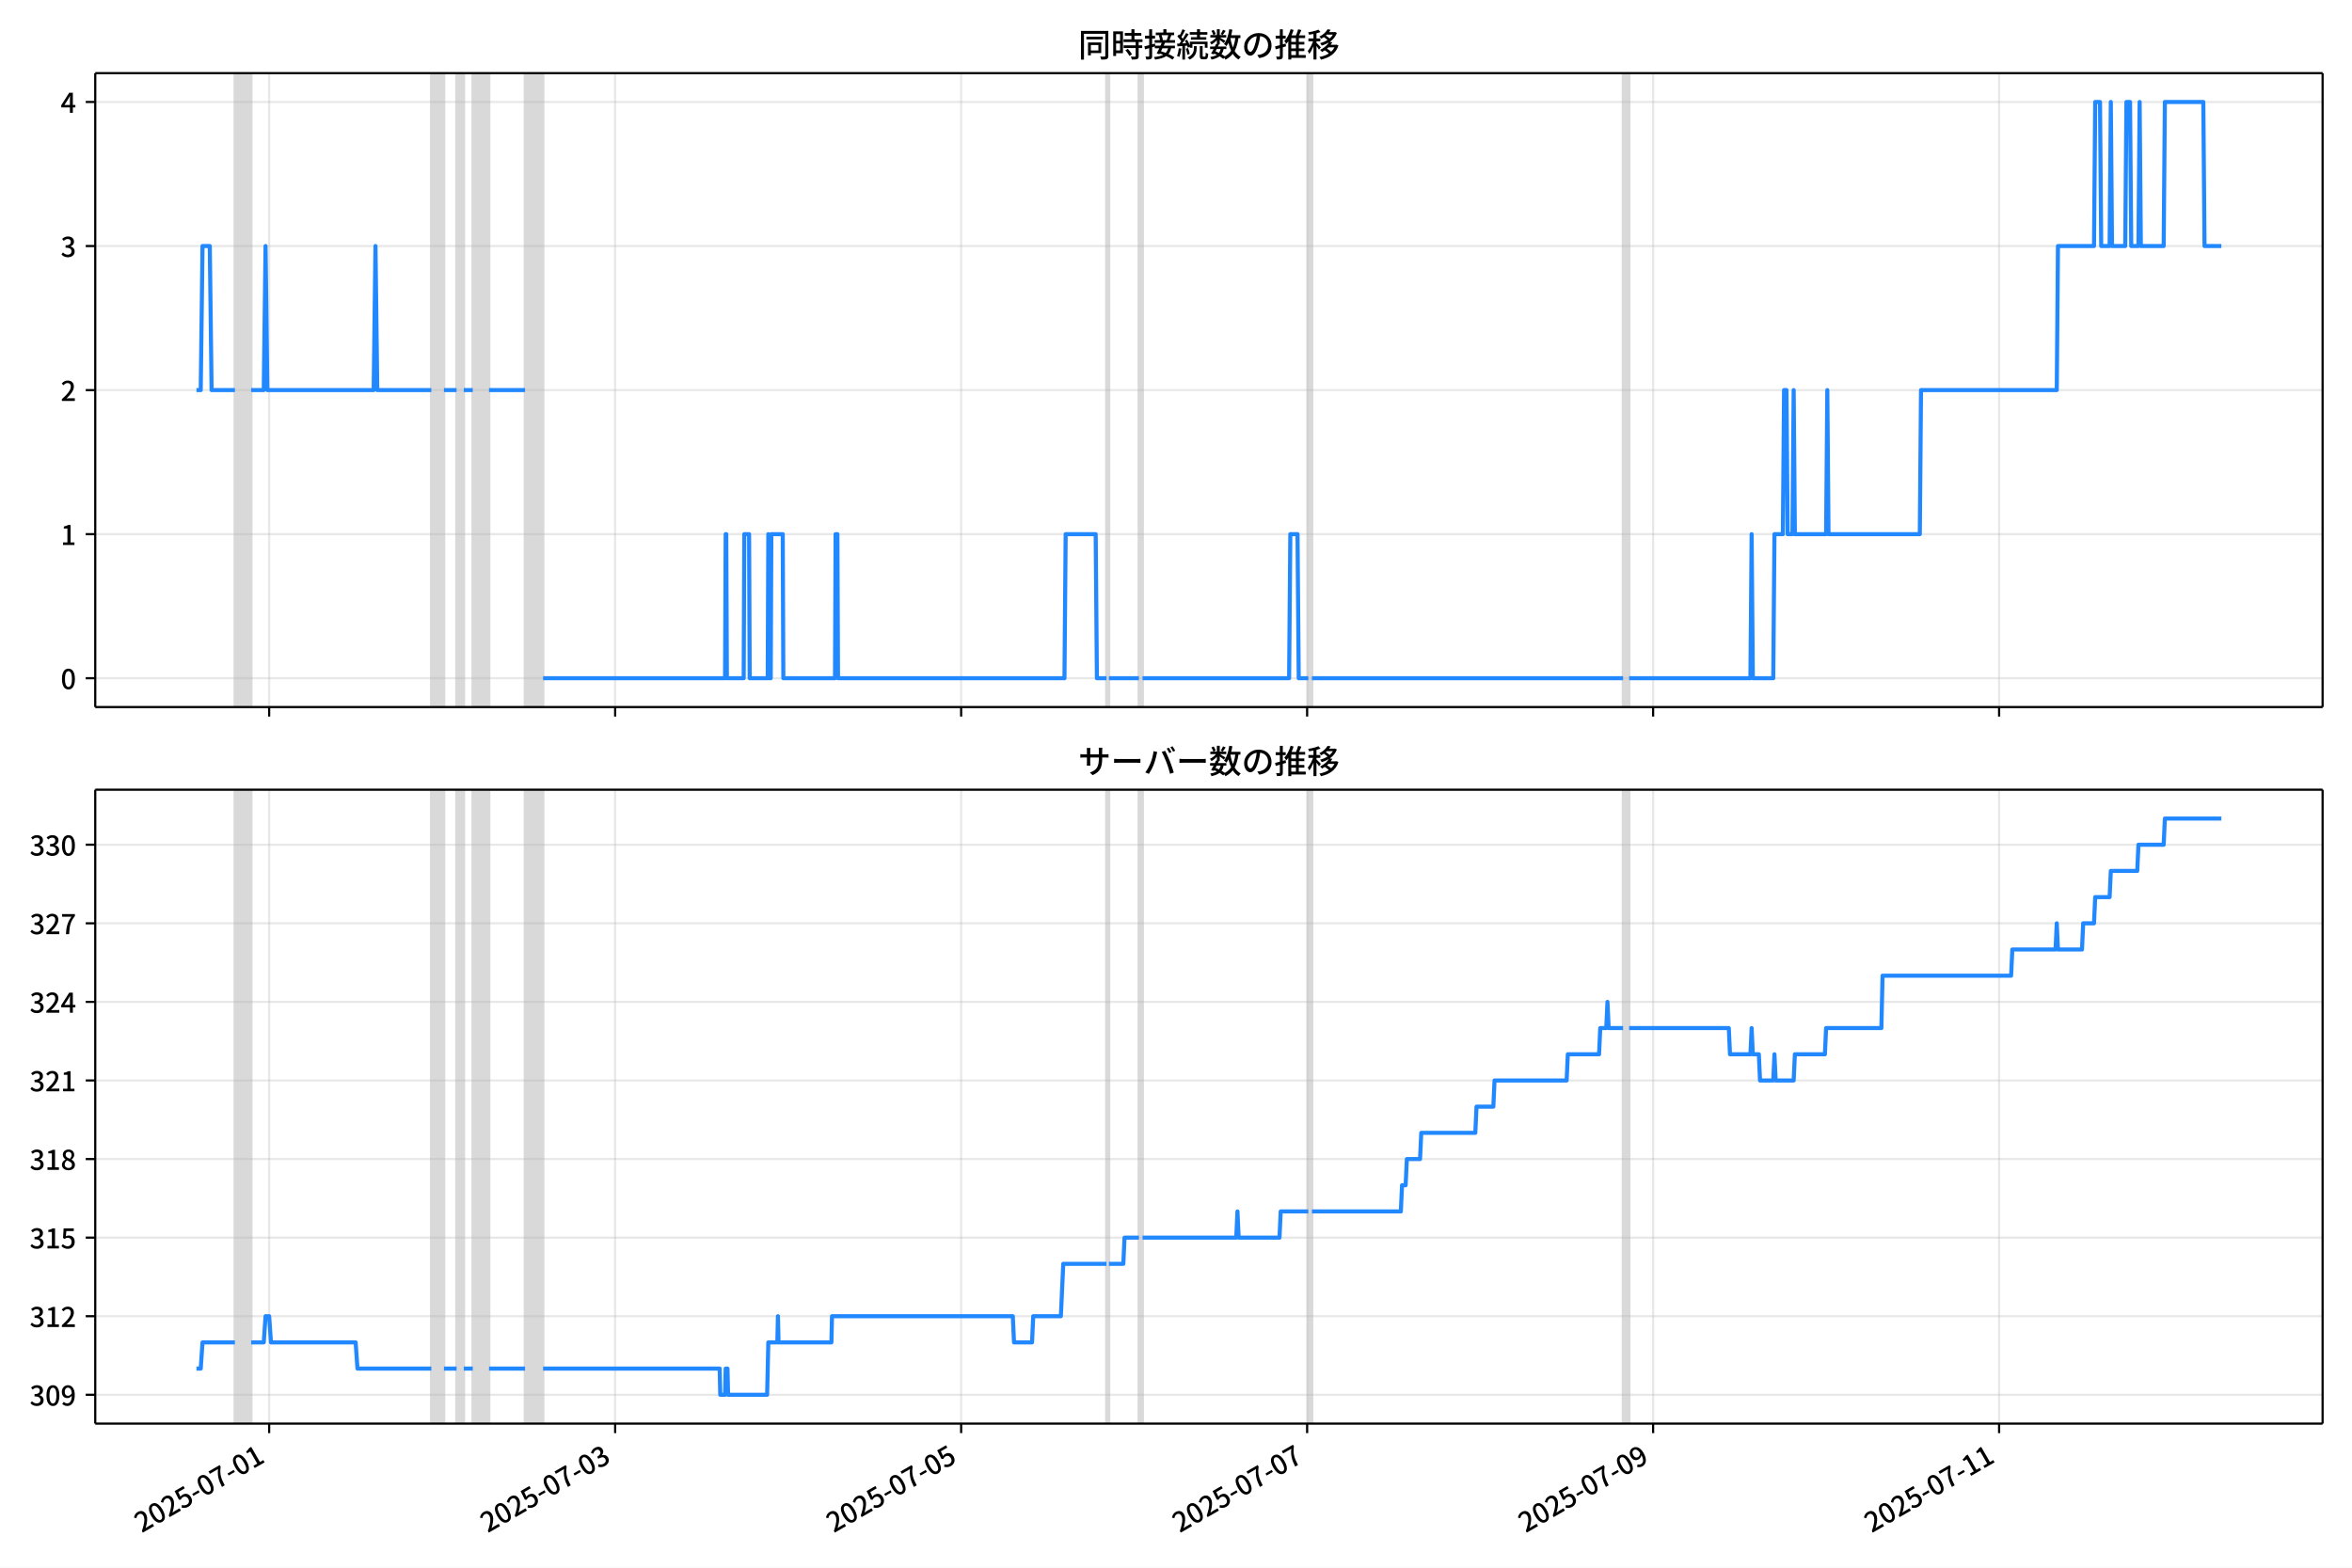
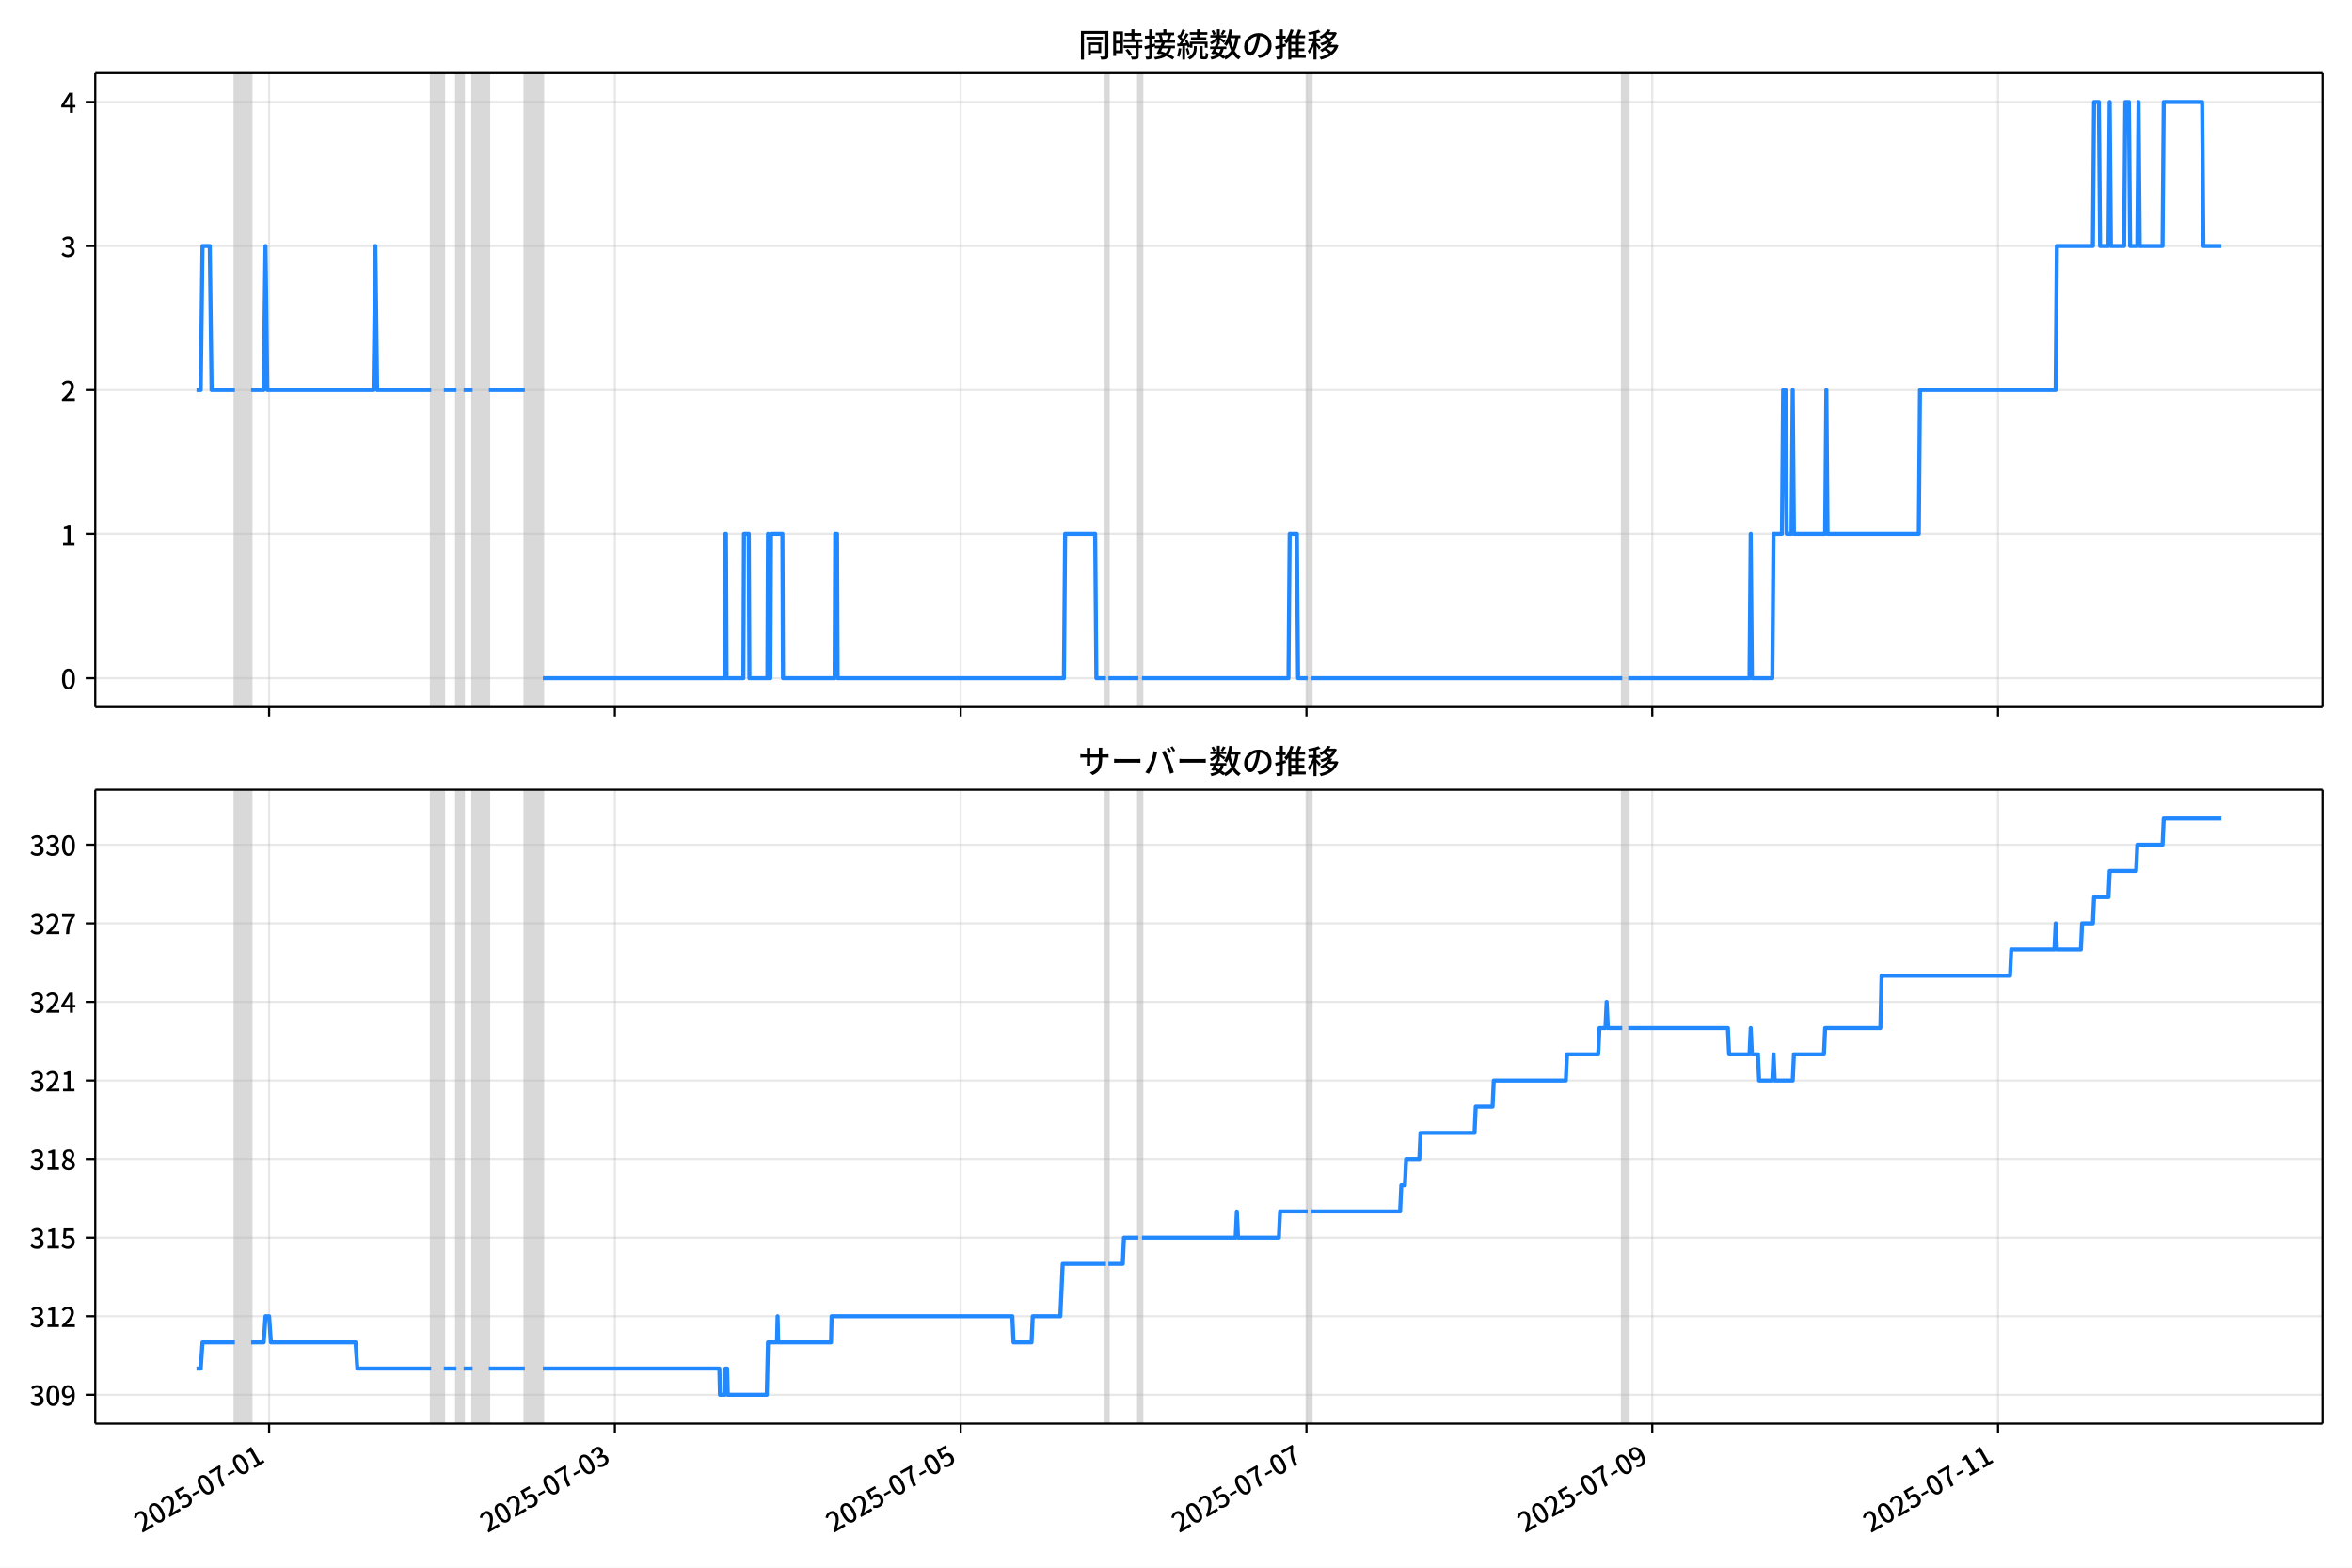
<svg xmlns="http://www.w3.org/2000/svg" xmlns:xlink="http://www.w3.org/1999/xlink" version="1.1" viewBox="0 0 864 576">
  <defs>
    <style type="text/css">*{stroke-linejoin: round; stroke-linecap: butt}</style>
  </defs>
  <g id="z">
    <g id="aa">
      <path d="m0 576h864v-576h-864z" fill="#fff" />
    </g>
    <g id="ab">
      <g id="ac">
        <path d="m34.99 259.78h818.21v-232.9h-818.21z" fill="#fff" />
      </g>
      <g id="ad">
-         <path d="m86.297 259.78h5.958v-232.9h-5.958z" clip-path="url(#b)" fill="#808080" opacity=".3" stroke="#808080" />
+         <path d="m86.288 259.78h5.954v-232.9h-5.954z" clip-path="url(#b)" fill="#808080" opacity=".3" stroke="#808080" />
      </g>
      <g id="ae">
-         <path d="m158.45 259.78h4.634v-232.9h-4.634z" clip-path="url(#b)" fill="#808080" opacity=".3" stroke="#808080" />
+         <path d="m158.4 259.78h4.631v-232.9h-4.631z" clip-path="url(#b)" fill="#808080" opacity=".3" stroke="#808080" />
      </g>
      <g id="af">
-         <path d="m167.72 259.78h2.648v-232.9h-2.648z" clip-path="url(#b)" fill="#808080" opacity=".3" stroke="#808080" />
+         <path d="m167.66 259.78h2.646v-232.9h-2.646z" clip-path="url(#b)" fill="#808080" opacity=".3" stroke="#808080" />
      </g>
      <g id="ag">
-         <path d="m173.68 259.78h5.958v-232.9h-5.958z" clip-path="url(#b)" fill="#808080" opacity=".3" stroke="#808080" />
+         <path d="m173.62 259.78h5.954v-232.9h-5.954z" clip-path="url(#b)" fill="#808080" opacity=".3" stroke="#808080" />
      </g>
      <g id="ah">
-         <path d="m192.87 259.78h6.62v-232.9h-6.62z" clip-path="url(#b)" fill="#808080" opacity=".3" stroke="#808080" />
+         <path d="m192.8 259.78h6.616v-232.9h-6.616z" clip-path="url(#b)" fill="#808080" opacity=".3" stroke="#808080" />
      </g>
      <g id="ai">
-         <path d="m406.47 259.78h.883v-232.9h-.883z" clip-path="url(#b)" fill="#808080" opacity=".3" stroke="#808080" />
+         <path d="m406.27 259.78h.882v-232.9h-.882z" clip-path="url(#b)" fill="#808080" opacity=".3" stroke="#808080" />
      </g>
      <g id="aj">
-         <path d="m418.39 259.78h1.324v-232.9h-1.324z" clip-path="url(#b)" fill="#808080" opacity=".3" stroke="#808080" />
+         <path d="m418.18 259.78h1.323v-232.9h-1.323z" clip-path="url(#b)" fill="#808080" opacity=".3" stroke="#808080" />
      </g>
      <g id="ak">
-         <path d="m480.61 259.78h1.324v-232.9h-1.324z" clip-path="url(#b)" fill="#808080" opacity=".3" stroke="#808080" />
+         <path d="m480.37 259.78h1.323v-232.9h-1.323z" clip-path="url(#b)" fill="#808080" opacity=".3" stroke="#808080" />
      </g>
      <g id="al">
-         <path d="m596.23 259.78h2.207v-232.9h-2.207z" clip-path="url(#b)" fill="#808080" opacity=".3" stroke="#808080" />
+         <path d="m595.92 259.78h2.205v-232.9h-2.205z" clip-path="url(#b)" fill="#808080" opacity=".3" stroke="#808080" />
      </g>
      <g id="am">
        <g id="an">
          <g id="ao">
-             <path d="m98.874 259.78v-232.9" clip-path="url(#b)" fill="none" stroke="#b0b0b0" stroke-linecap="square" stroke-opacity=".3" stroke-width=".8" />
+             <path d="m98.858 259.78v-232.9" clip-path="url(#b)" fill="none" stroke="#b0b0b0" stroke-linecap="square" stroke-opacity=".3" stroke-width=".8" />
          </g>
          <g id="ap">
            <defs>
              <path id="f" d="m0 0v3.5" stroke="#000" stroke-width=".8" />
            </defs>
-             <use x="98.874" y="259.778" stroke="#000000" stroke-width=".8" xlink:href="#f" />
+             <use x="98.858" y="259.778" stroke="#000000" stroke-width=".8" xlink:href="#f" />
          </g>
        </g>
        <g id="aq">
          <g id="ar">
-             <path d="m225.97 259.78v-232.9" clip-path="url(#b)" fill="none" stroke="#b0b0b0" stroke-linecap="square" stroke-opacity=".3" stroke-width=".8" />
+             <path d="m225.88 259.78v-232.9" clip-path="url(#b)" fill="none" stroke="#b0b0b0" stroke-linecap="square" stroke-opacity=".3" stroke-width=".8" />
          </g>
          <g id="as">
-             <use x="225.972" y="259.778" stroke="#000000" stroke-width=".8" xlink:href="#f" />
+             <use x="225.881" y="259.778" stroke="#000000" stroke-width=".8" xlink:href="#f" />
          </g>
        </g>
        <g id="at">
          <g id="au">
-             <path d="m353.07 259.78v-232.9" clip-path="url(#b)" fill="none" stroke="#b0b0b0" stroke-linecap="square" stroke-opacity=".3" stroke-width=".8" />
+             <path d="m352.9 259.78v-232.9" clip-path="url(#b)" fill="none" stroke="#b0b0b0" stroke-linecap="square" stroke-opacity=".3" stroke-width=".8" />
          </g>
          <g id="av">
-             <use x="353.071" y="259.778" stroke="#000000" stroke-width=".8" xlink:href="#f" />
+             <use x="352.904" y="259.778" stroke="#000000" stroke-width=".8" xlink:href="#f" />
          </g>
        </g>
        <g id="aw">
          <g id="ax">
-             <path d="m480.17 259.78v-232.9" clip-path="url(#b)" fill="none" stroke="#b0b0b0" stroke-linecap="square" stroke-opacity=".3" stroke-width=".8" />
+             <path d="m479.93 259.78v-232.9" clip-path="url(#b)" fill="none" stroke="#b0b0b0" stroke-linecap="square" stroke-opacity=".3" stroke-width=".8" />
          </g>
          <g id="ay">
-             <use x="480.169" y="259.778" stroke="#000000" stroke-width=".8" xlink:href="#f" />
+             <use x="479.927" y="259.778" stroke="#000000" stroke-width=".8" xlink:href="#f" />
          </g>
        </g>
        <g id="az">
          <g id="ba">
-             <path d="m607.27 259.78v-232.9" clip-path="url(#b)" fill="none" stroke="#b0b0b0" stroke-linecap="square" stroke-opacity=".3" stroke-width=".8" />
+             <path d="m606.95 259.78v-232.9" clip-path="url(#b)" fill="none" stroke="#b0b0b0" stroke-linecap="square" stroke-opacity=".3" stroke-width=".8" />
          </g>
          <g id="bb">
-             <use x="607.267" y="259.778" stroke="#000000" stroke-width=".8" xlink:href="#f" />
+             <use x="606.95" y="259.778" stroke="#000000" stroke-width=".8" xlink:href="#f" />
          </g>
        </g>
        <g id="bc">
          <g id="bd">
-             <path d="m734.37 259.78v-232.9" clip-path="url(#b)" fill="none" stroke="#b0b0b0" stroke-linecap="square" stroke-opacity=".3" stroke-width=".8" />
+             <path d="m733.97 259.78v-232.9" clip-path="url(#b)" fill="none" stroke="#b0b0b0" stroke-linecap="square" stroke-opacity=".3" stroke-width=".8" />
          </g>
          <g id="be">
-             <use x="734.366" y="259.778" stroke="#000000" stroke-width=".8" xlink:href="#f" />
+             <use x="733.973" y="259.778" stroke="#000000" stroke-width=".8" xlink:href="#f" />
          </g>
        </g>
      </g>
      <g id="bf">
        <g id="bg">
          <g id="bh">
            <path d="m34.99 249.19h818.21" clip-path="url(#b)" fill="none" stroke="#b0b0b0" stroke-linecap="square" stroke-opacity=".3" stroke-width=".8" />
          </g>
          <g id="bi">
            <defs>
              <path id="e" d="m0 0h-3.5" stroke="#000" stroke-width=".8" />
            </defs>
            <use x="34.99" y="249.191" stroke="#000000" stroke-width=".8" xlink:href="#e" />
          </g>
          <g id="bj">
            <g transform="translate(22.29 253.18) scale(.1 -.1)">
              <defs>
                <path id="c" transform="scale(.015625)" d="m1830-90q-460 0-806 275-346 276-535 823-188 547-188 1366 0 820 188 1357 189 538 535 803 346 266 806 266 461 0 800-269 340-269 528-803 189-534 189-1354 0-819-189-1366-188-547-528-823-339-275-800-275zm0 589q237 0 422 185 186 186 288 599 103 413 103 1091 0 679-103 1082-102 403-288 582-185 180-422 180-236 0-422-180-186-179-292-582-105-403-105-1082 0-678 105-1091 106-413 292-599 186-185 422-185z" />
              </defs>
              <use xlink:href="#c" />
            </g>
          </g>
        </g>
        <g id="bk">
          <g id="bl">
            <path d="m34.99 196.26h818.21" clip-path="url(#b)" fill="none" stroke="#b0b0b0" stroke-linecap="square" stroke-opacity=".3" stroke-width=".8" />
          </g>
          <g id="bm">
            <use x="34.99" y="196.26" stroke="#000000" stroke-width=".8" xlink:href="#e" />
          </g>
          <g id="bn">
            <g transform="translate(22.29 200.25) scale(.1 -.1)">
              <defs>
                <path id="k" transform="scale(.015625)" d="m544 0v608h1037v3277h-845v467q333 58 579 147 247 90 451 218h557v-4109h915v-608h-2694z" />
              </defs>
              <use xlink:href="#k" />
            </g>
          </g>
        </g>
        <g id="bo">
          <g id="bp">
            <path d="m34.99 143.33h818.21" clip-path="url(#b)" fill="none" stroke="#b0b0b0" stroke-linecap="square" stroke-opacity=".3" stroke-width=".8" />
          </g>
          <g id="bq">
            <use x="34.99" y="143.329" stroke="#000000" stroke-width=".8" xlink:href="#e" />
          </g>
          <g id="br">
            <g transform="translate(22.29 147.31) scale(.1 -.1)">
              <defs>
                <path id="d" transform="scale(.015625)" d="m282 0v429q697 621 1164 1136 468 515 701 956 234 442 234 826 0 256-87 451-86 196-262 301-176 106-445 106-275 0-506-151-230-150-422-368l-416 410q301 333 637 518 336 186 803 186 429 0 749-176t496-493 176-745q0-455-224-919t-615-935q-390-470-889-950 186 20 394 36t374 16h1184v-634h-3046z" />
              </defs>
              <use xlink:href="#d" />
            </g>
          </g>
        </g>
        <g id="bs">
          <g id="bt">
            <path d="m34.99 90.398h818.21" clip-path="url(#b)" fill="none" stroke="#b0b0b0" stroke-linecap="square" stroke-opacity=".3" stroke-width=".8" />
          </g>
          <g id="bu">
            <use x="34.99" y="90.398" stroke="#000000" stroke-width=".8" xlink:href="#e" />
          </g>
          <g id="bv">
            <g transform="translate(22.29 94.383) scale(.1 -.1)">
              <defs>
                <path id="h" transform="scale(.015625)" d="m1715-90q-371 0-656 90t-503 240q-217 150-377 323l359 474q211-205 479-359 269-153 634-153 269 0 467 92 199 93 311 266t112 423q0 256-125 451t-429 300q-304 106-835 106v551q467 0 732 105 266 106 384 291 119 186 119 423 0 307-192 489-192 183-531 183-269 0-503-119-233-118-438-316l-384 460q282 256 614 413 333 157 737 157 422 0 748-144 327-144 512-413 186-269 186-659 0-403-221-685-221-281-592-422v-26q269-70 490-227t349-400 128-557q0-422-215-726-214-304-573-468-358-163-787-163z" />
              </defs>
              <use xlink:href="#h" />
            </g>
          </g>
        </g>
        <g id="bw">
          <g id="bx">
            <path d="m34.99 37.466h818.21" clip-path="url(#b)" fill="none" stroke="#b0b0b0" stroke-linecap="square" stroke-opacity=".3" stroke-width=".8" />
          </g>
          <g id="by">
            <use x="34.99" y="37.466" stroke="#000000" stroke-width=".8" xlink:href="#e" />
          </g>
          <g id="bz">
            <g transform="translate(22.29 41.451) scale(.1 -.1)">
              <defs>
                <path id="p" transform="scale(.015625)" d="m2170 0v3072q0 192 12 457 13 266 20 458h-26q-90-179-183-365-92-185-195-364l-921-1415h2579v-576h-3328v493l1875 2957h858v-4717h-691z" />
              </defs>
              <use xlink:href="#p" />
            </g>
          </g>
        </g>
      </g>
      <g id="ca">
-         <path d="m72.181 143.33h1.554l.66-52.931h2.67l.663 52.931h8.567m5.958 0h4.634l.662-52.931.662 52.931h39.056l.662-52.931.662 52.931h19.859m4.634 0h4.634m2.648 0h3.31m5.958 0h13.239m6.62 105.86h66.859l.221-52.931h.221l.221 52.931h6.178l.221-52.931h1.765l.221 52.931h6.62l.221-52.931.221 52.931h.662l.221-52.931h4.192l.221 52.931h18.976l.221-52.931h.662l.221 52.931h83.188l.441-52.931h11.033l.441 52.931h3.53m.883 0h11.033m1.324 0h53.84l.441-52.931h2.648l.441 52.931h3.53m1.324 0h114.3m2.207 0h44.573l.441-52.931.441 52.931h7.502l.441-52.931h3.089l.441-52.931h.883l.441 52.931h1.765l.441-52.931.441 52.931h11.474l.441-52.931.441 52.931h33.54l.441-52.931h49.868l.441-52.931h13.239l.441-52.931h1.765l.441 52.931h3.089l.441-52.931.441 52.931h4.854l.441-52.931h1.324l.441 52.931h2.648l.441-52.931.441 52.931h8.385l.441-52.931h14.122l.441 52.931h6.178v0" clip-path="url(#b)" fill="none" stroke="#28f" stroke-linecap="square" stroke-width="1.5" />
+         <path d="m72.181 143.33h1.553l.66-52.931h2.668l.663 52.931h8.562m5.954 0h4.631l.662-52.931.662 52.931h39.033l.662-52.931.662 52.931h19.847m4.631 0h4.631m2.646 0h3.308m5.954 0h13.232m6.616 105.86h66.819l.221-52.931h.221l.221 52.931h6.175l.221-52.931h1.764l.221 52.931h6.616l.221-52.931.221 52.931h.662l.221-52.931h4.19l.221 52.931h18.965l.221-52.931h.662l.221 52.931h83.138l.441-52.931h11.026l.441 52.931h3.528m.882 0h11.026m1.323 0h53.808l.441-52.931h2.646l.441 52.931h3.528m1.323 0h114.23m2.205 0h44.546l.441-52.931.441 52.931h7.498l.441-52.931h3.087l.441-52.931h.882l.441 52.931h1.764l.441-52.931.441 52.931h11.467l.441-52.931.441 52.931h33.52l.441-52.931h49.839l.441-52.931h13.232l.441-52.931h1.764l.441 52.931h3.087l.441-52.931.441 52.931h4.852l.441-52.931h1.323l.441 52.931h2.646l.441-52.931.441 52.931h8.38l.441-52.931h14.114l.441 52.931h6.616v0" clip-path="url(#b)" fill="none" stroke="#28f" stroke-linecap="square" stroke-width="1.5" />
      </g>
      <g id="cb">
        <path d="m34.99 259.78v-232.9" fill="none" stroke="#000" stroke-linecap="square" stroke-width=".8" />
      </g>
      <g id="cc">
        <path d="m853.2 259.78v-232.9" fill="none" stroke="#000" stroke-linecap="square" stroke-width=".8" />
      </g>
      <g id="cd">
        <path d="m34.99 259.78h818.21" fill="none" stroke="#000" stroke-linecap="square" stroke-width=".8" />
      </g>
      <g id="ce">
        <path d="m34.99 26.88h818.21" fill="none" stroke="#000" stroke-linecap="square" stroke-width=".8" />
      </g>
      <g id="cf">
        <g transform="translate(396.1 20.88) scale(.12 -.12)">
          <defs>
            <path id="v" transform="scale(.015625)" d="m1587 3936h3232v-518h-3232v518zm320-1114h557v-2534h-557v2534zm301 0h2291v-2086h-2291v512h1734v1069h-1734v505zm-1683 2260h5113v-570h-4524v-5056h-589v5626zm4768 0h595v-4896q0-250-67-397t-227-218q-160-77-426-96t-675-19q-13 83-45 192t-77 218q-45 108-89 185 281-13 527-13 247 0 330 0 83 7 118 42 36 35 36 112v4890z" />
            <path id="t" transform="scale(.015625)" d="m2714 4672h3238v-525h-3238v525zm-244-1235h3712v-538h-3712v538zm20-1184h3635v-531h-3635v531zm1523 3155h595v-2310h-595v2310zm832-2451h589v-2823q0-230-61-364-61-135-227-199-167-70-423-86t-633-16q-20 121-78 285-57 163-121 284 275-6 509-9t310-3q77 6 106 28 29 23 29 93v2810zm-2023-1677 487 282q153-160 313-352t294-381q135-189 206-343l-519-313q-64 153-189 348-124 196-278 394-154 199-314 365zm-2086 3718h1619v-4281h-1619v544h1056v3187h-1056v550zm32-1843h1293v-537h-1293v537zm-320 1843h563v-4832h-563v4832z" />
            <path id="u" transform="scale(.015625)" d="m3866 5408h614v-870h-614v870zm-1479-653h3597v-518h-3597v518zm-230-1485h4e3v-518h-4e3v518zm825 922 519 102q64-160 121-342 58-182 96-352 39-170 45-304l-544-128q-6 134-42 313-35 180-83 365-48 186-112 346zm1856 109 589-71q-96-275-202-557-105-281-195-486l-518 77q58 147 122 329 64 183 118 372t86 336zm-2643-2106h3943v-518h-3943v518zm1408 685 602-115q-167-371-362-784t-390-797-362-685l-525 179q160 288 346 666t368 784 323 752zm-659-2157 358 403q352-102 733-240 381-137 752-304 371-166 697-336 327-169 558-329l-384-461q-218 160-532 336-313 176-685 345-371 170-755 323-384 154-742 263zm1894 1114 583-71q-122-550-353-944-230-393-604-662t-922-435q-547-167-1296-269-25 128-93 269-67 141-137 230 678 64 1168 192t819 349q330 221 531 550 202 330 304 791zm-4684 217q396 90 953 240 557 151 1120 311l77-544q-525-154-1053-311-528-156-963-284l-134 588zm121 2093h1965v-563h-1965v563zm819 1248h576v-5229q0-236-51-374t-192-208q-141-77-355-99-214-23-541-16-13 115-64 288t-109 294q205-6 381-6t234 0q64 0 92 28 29 29 29 93v5229z" />
            <path id="s" transform="scale(.015625)" d="m4058 5408h595v-1798h-595v1798zm-1415-563h3443v-499h-3443v499zm231-992h3008v-499h-3008v499zm-224-877h3475v-1203h-531v729h-2432v-729h-512v1203zm1964-877h551v-1881q0-122 22-157 23-35 106-35 25 0 92 0 68 0 135 0t99 0q51 0 83 54t45 224 19 515q90-70 234-131t259-93q-19-429-83-662-64-234-183-326-118-93-316-93-39 0-103 0t-134 0-138 0q-67 0-99 0-237 0-365 64t-176 218q-48 153-48 422v1881zm-1164-6h550v-455q0-243-48-528-48-284-186-579-137-294-409-572-272-279-727-503-70 90-192 208-121 118-230 195 416 205 665 438 250 234 371 474 122 240 164 467 42 228 42 413v442zm-2240 3309 524-192q-121-244-259-503-137-259-275-496t-259-416l-410 173q122 186 246 438 125 253 240 515 116 263 193 481zm716-743 500-230q-224-359-496-756-272-396-548-764-275-368-518-650l-358 205q179 211 377 483 199 272 387 569 189 298 358 592 170 295 298 551zm-1721-665 307 403q166-154 339-340 173-185 320-364t224-327l-326-460q-77 160-218 348-141 189-314 384-172 196-332 356zm1485-832 435 179q128-211 249-458 122-246 215-474 93-227 137-412l-473-211q-32 185-119 422-86 237-201 486-115 250-243 468zm-1530-583q422 26 998 54 576 29 1184 68l7-499q-570-45-1127-84-556-38-992-70l-70 531zm1702-992 436 135q121-276 214-596t118-556l-454-148q-26 237-112 563-86 327-202 602zm-1363 109 499-83q-57-455-163-897-105-441-253-748-51 32-134 73-83 42-170 83-86 42-144 62 148 294 234 697t131 813zm691 627h525v-2861h-525v2861z" />
            <path id="m" transform="scale(.015625)" d="m224 2022h3187v-499h-3187v499zm51 2247h3111v-487h-3111v487zm1127-1735 563-121q-154-320-333-672t-352-679q-173-326-326-582l-532 173q148 243 324 566t345 669q170 346 311 646zm934-832 563-64q-89-480-262-838t-461-614-701-432-976-298q-25 128-99 269t-157 237q659 102 1085 303 426 202 666 554t342 883zm422 3597 519-211q-147-218-298-436-150-217-278-377l-403 186q121 173 252 413 132 240 208 425zm-1203 109h563v-2957h-563v2957zm-1075-320 448 186q134-192 246-420 112-227 157-393l-467-211q-38 172-147 406t-237 432zm1094-1050 397-236q-160-263-400-529-240-265-519-489-278-224-553-378-51 103-141 237-89 135-179 218 269 109 534 294 266 186 493 416 228 231 368 467zm487-204q83-45 246-145 163-99 352-211t346-211 221-150l-327-423q-83 77-230 198-147 122-317 253-170 132-327 250-156 119-259 189l295 250zm1798 396h2311v-556h-2311v556zm115 1178 615-90q-103-640-263-1235t-384-1101q-224-505-512-889-44 57-134 134t-186 157-166 125q275 339 473 796 199 458 340 995 141 538 217 1108zm1223-1510 614-58q-147-1101-445-1940-297-838-813-1443-515-604-1321-1014-26 71-90 177-64 105-134 208-70 102-128 159 742 346 1212 880 471 535 730 1290 260 755 375 1741zm-1005-135q134-851 387-1597 253-745 659-1305 407-560 1002-874-70-57-154-150-83-93-154-189-70-96-121-179-633 371-1056 988-422 618-688 1434-265 816-425 1783l550 89zm-3309-3065 327 416q377-148 754-330 378-182 701-378 324-195 548-368l-416-435q-211 179-519 378-307 198-666 383-358 186-729 334z" />
            <path id="r" transform="scale(.015625)" d="m3686 4378q-64-493-163-1041-99-547-265-1084-192-653-432-1104t-522-688-595-237q-320 0-596 221-275 221-448 621-172 400-172 931 0 537 220 1017 221 480 611 851 391 372 909 583 519 211 1121 211 576 0 1040-186 464-185 793-515 330-329 502-771 173-441 173-941 0-672-278-1194-278-521-816-851-538-329-1318-444l-378 601q166 20 307 42t263 48q307 70 585 217 279 148 496 375 218 227 342 534 125 308 125 692t-122 713q-121 330-358 573-236 243-582 380-346 138-781 138-525 0-935-186-409-185-694-489-284-304-432-656-147-352-147-678 0-365 89-605 90-240 224-355 135-115 276-115t288 144 297 457q151 314 298 800 147 461 246 982 100 522 145 1021l684-12z" />
            <path id="n" transform="scale(.015625)" d="m2995 2925h2893v-519h-2893v519zm0-1280h2893v-519h-2893v519zm-64-1299h3232v-557h-3232v557zm1312 3577h563v-3763h-563v3763zm429 1466 634-141q-154-390-340-794-185-403-339-684l-512 140q103 199 208 458 106 259 195 528 90 269 154 493zm-1472 25 582-147q-153-518-371-1018-217-499-483-931t-573-758q-38 64-109 160-70 96-147 198-77 103-141 160 416 416 733 1034t509 1302zm128-1203h2720v-537h-2720v-4205h-582v4422l313 320h269zm-3174-2157q396 90 953 240 557 151 1120 311l77-544q-525-154-1053-311-528-156-963-284l-134 588zm121 2093h1965v-563h-1965v563zm819 1248h576v-5229q0-236-51-374t-192-208q-141-77-355-99-214-23-541-16-13 115-64 288t-109 294q205-6 381-6t234 0q64 0 92 28 29 29 29 93v5229z" />
            <path id="l" transform="scale(.015625)" d="m4051 5402 595-109q-281-493-729-941t-1107-806q-39 64-106 144t-141 153q-73 74-137 119 608 288 1011 678t614 762zm-77-557h1511v-493h-1863l352 493zm1293 0h109l109 25 384-179q-192-505-496-905t-695-701q-390-301-845-519-454-217-947-358-44 109-137 253t-176 227q448 109 867 294 419 186 777 445 359 259 631 592t419 730v96zm-1990-954 377 307q167-96 336-218 170-121 320-249 151-128 247-237l-397-332q-90 108-237 236t-317 259q-169 132-329 234zm1107-934 595-109q-307-538-803-1031-496-492-1232-876-38 64-102 144t-138 156q-74 77-138 116 455 217 807 483t604 554q253 288 407 563zm-90-589h1460v-506h-1818l358 506zm1268 0h121l109 26 384-167q-192-614-531-1075t-787-794q-448-332-983-553-534-221-1129-355-45 115-132 269-86 153-176 249 551 96 1043 285 493 189 903 473 410 285 714 669t464 883v90zm-2132-1056 410 339q186-102 384-237 198-134 371-275t282-269l-435-371q-103 128-270 272-166 144-361 288t-381 253zm-2150 3533h589v-5376h-589v5376zm-992-1242h2336v-569h-2336v569zm1024-224 365-160q-96-339-231-707-134-368-291-727-157-358-336-672-179-313-365-537-44 128-134 291t-160 272q173 192 339 457 167 266 323 570 157 304 282 618t208 595zm941 1946 416-467q-314-122-695-221-380-99-784-173-403-74-780-131-20 102-71 236-51 135-102 231 358 58 732 138 375 80 711 179t573 208zm-397-2579q58-45 179-170 122-125 266-266 144-140 259-265t160-183l-352-473q-58 102-157 255-99 154-218 317-118 164-227 311-108 147-185 237l275 237z" />
          </defs>
          <use xlink:href="#v" />
          <use transform="translate(100)" xlink:href="#t" />
          <use transform="translate(200)" xlink:href="#u" />
          <use transform="translate(300)" xlink:href="#s" />
          <use transform="translate(400)" xlink:href="#m" />
          <use transform="translate(500)" xlink:href="#r" />
          <use transform="translate(600)" xlink:href="#n" />
          <use transform="translate(700)" xlink:href="#l" />
        </g>
      </g>
    </g>
    <g id="cg">
      <g id="ch">
        <path d="m34.99 523.06h818.21v-232.9h-818.21z" fill="#fff" />
      </g>
      <g id="ci">
-         <path d="m86.297 523.06h5.958v-232.9h-5.958z" clip-path="url(#a)" fill="#808080" opacity=".3" stroke="#808080" />
+         <path d="m86.288 523.06h5.954v-232.9h-5.954z" clip-path="url(#a)" fill="#808080" opacity=".3" stroke="#808080" />
      </g>
      <g id="cj">
-         <path d="m158.45 523.06h4.634v-232.9h-4.634z" clip-path="url(#a)" fill="#808080" opacity=".3" stroke="#808080" />
+         <path d="m158.4 523.06h4.631v-232.9h-4.631z" clip-path="url(#a)" fill="#808080" opacity=".3" stroke="#808080" />
      </g>
      <g id="ck">
-         <path d="m167.72 523.06h2.648v-232.9h-2.648z" clip-path="url(#a)" fill="#808080" opacity=".3" stroke="#808080" />
+         <path d="m167.66 523.06h2.646v-232.9h-2.646z" clip-path="url(#a)" fill="#808080" opacity=".3" stroke="#808080" />
      </g>
      <g id="cl">
-         <path d="m173.68 523.06h5.958v-232.9h-5.958z" clip-path="url(#a)" fill="#808080" opacity=".3" stroke="#808080" />
+         <path d="m173.62 523.06h5.954v-232.9h-5.954z" clip-path="url(#a)" fill="#808080" opacity=".3" stroke="#808080" />
      </g>
      <g id="cm">
-         <path d="m192.87 523.06h6.62v-232.9h-6.62z" clip-path="url(#a)" fill="#808080" opacity=".3" stroke="#808080" />
+         <path d="m192.8 523.06h6.616v-232.9h-6.616z" clip-path="url(#a)" fill="#808080" opacity=".3" stroke="#808080" />
      </g>
      <g id="cn">
-         <path d="m406.47 523.06h.883v-232.9h-.883z" clip-path="url(#a)" fill="#808080" opacity=".3" stroke="#808080" />
+         <path d="m406.27 523.06h.882v-232.9h-.882z" clip-path="url(#a)" fill="#808080" opacity=".3" stroke="#808080" />
      </g>
      <g id="co">
-         <path d="m418.39 523.06h1.324v-232.9h-1.324z" clip-path="url(#a)" fill="#808080" opacity=".3" stroke="#808080" />
+         <path d="m418.18 523.06h1.323v-232.9h-1.323z" clip-path="url(#a)" fill="#808080" opacity=".3" stroke="#808080" />
      </g>
      <g id="cp">
-         <path d="m480.61 523.06h1.324v-232.9h-1.324z" clip-path="url(#a)" fill="#808080" opacity=".3" stroke="#808080" />
+         <path d="m480.37 523.06h1.323v-232.9h-1.323z" clip-path="url(#a)" fill="#808080" opacity=".3" stroke="#808080" />
      </g>
      <g id="cq">
-         <path d="m596.23 523.06h2.207v-232.9h-2.207z" clip-path="url(#a)" fill="#808080" opacity=".3" stroke="#808080" />
+         <path d="m595.92 523.06h2.205v-232.9h-2.205z" clip-path="url(#a)" fill="#808080" opacity=".3" stroke="#808080" />
      </g>
      <g id="cr">
        <g id="cs">
          <g id="ct">
-             <path d="m98.874 523.06v-232.9" clip-path="url(#a)" fill="none" stroke="#b0b0b0" stroke-linecap="square" stroke-opacity=".3" stroke-width=".8" />
+             <path d="m98.858 523.06v-232.9" clip-path="url(#a)" fill="none" stroke="#b0b0b0" stroke-linecap="square" stroke-opacity=".3" stroke-width=".8" />
          </g>
          <g id="cu">
-             <use x="98.874" y="523.055" stroke="#000000" stroke-width=".8" xlink:href="#f" />
+             <use x="98.858" y="523.055" stroke="#000000" stroke-width=".8" xlink:href="#f" />
          </g>
          <g id="cv">
-             <g transform="translate(52.085 563.33) rotate(-30) scale(.1 -.1)">
+             <g transform="translate(52.069 563.33) rotate(-30) scale(.1 -.1)">
              <defs>
                <path id="j" transform="scale(.015625)" d="m1715-90q-365 0-653 90t-506 237q-217 147-383 307l352 480q134-134 294-246t361-183q202-70 452-70 262 0 473 118 212 119 333 346 122 227 122 541 0 460-247 716-246 256-649 256-224 0-384-64t-365-198l-365 237 141 2240h2387v-627h-1747l-109-1204q154 77 307 118 154 42 340 42 397 0 723-160t518-490q192-329 192-847 0-519-224-887t-586-560q-361-192-777-192z" />
                <path id="g" transform="scale(.015625)" d="m301 1536v544h1689v-544h-1689z" />
                <path id="i" transform="scale(.015625)" d="m1235 0q32 646 109 1187t224 1024 384 941 576 938h-2208v627h3027v-455q-409-512-665-989-256-476-397-969t-205-1053-90-1251h-755z" />
              </defs>
              <use xlink:href="#d" />
              <use transform="translate(57)" xlink:href="#c" />
              <use transform="translate(114)" xlink:href="#d" />
              <use transform="translate(171)" xlink:href="#j" />
              <use transform="translate(228)" xlink:href="#g" />
              <use transform="translate(263.7)" xlink:href="#c" />
              <use transform="translate(320.7)" xlink:href="#i" />
              <use transform="translate(377.7)" xlink:href="#g" />
              <use transform="translate(413.4)" xlink:href="#c" />
              <use transform="translate(470.4)" xlink:href="#k" />
            </g>
          </g>
        </g>
        <g id="cw">
          <g id="cx">
-             <path d="m225.97 523.06v-232.9" clip-path="url(#a)" fill="none" stroke="#b0b0b0" stroke-linecap="square" stroke-opacity=".3" stroke-width=".8" />
+             <path d="m225.88 523.06v-232.9" clip-path="url(#a)" fill="none" stroke="#b0b0b0" stroke-linecap="square" stroke-opacity=".3" stroke-width=".8" />
          </g>
          <g id="cy">
-             <use x="225.972" y="523.055" stroke="#000000" stroke-width=".8" xlink:href="#f" />
+             <use x="225.881" y="523.055" stroke="#000000" stroke-width=".8" xlink:href="#f" />
          </g>
          <g id="cz">
-             <g transform="translate(179.18 563.33) rotate(-30) scale(.1 -.1)">
+             <g transform="translate(179.09 563.33) rotate(-30) scale(.1 -.1)">
              <use xlink:href="#d" />
              <use transform="translate(57)" xlink:href="#c" />
              <use transform="translate(114)" xlink:href="#d" />
              <use transform="translate(171)" xlink:href="#j" />
              <use transform="translate(228)" xlink:href="#g" />
              <use transform="translate(263.7)" xlink:href="#c" />
              <use transform="translate(320.7)" xlink:href="#i" />
              <use transform="translate(377.7)" xlink:href="#g" />
              <use transform="translate(413.4)" xlink:href="#c" />
              <use transform="translate(470.4)" xlink:href="#h" />
            </g>
          </g>
        </g>
        <g id="da">
          <g id="db">
-             <path d="m353.07 523.06v-232.9" clip-path="url(#a)" fill="none" stroke="#b0b0b0" stroke-linecap="square" stroke-opacity=".3" stroke-width=".8" />
+             <path d="m352.9 523.06v-232.9" clip-path="url(#a)" fill="none" stroke="#b0b0b0" stroke-linecap="square" stroke-opacity=".3" stroke-width=".8" />
          </g>
          <g id="dc">
-             <use x="353.071" y="523.055" stroke="#000000" stroke-width=".8" xlink:href="#f" />
+             <use x="352.904" y="523.055" stroke="#000000" stroke-width=".8" xlink:href="#f" />
          </g>
          <g id="dd">
-             <g transform="translate(306.28 563.33) rotate(-30) scale(.1 -.1)">
+             <g transform="translate(306.11 563.33) rotate(-30) scale(.1 -.1)">
              <use xlink:href="#d" />
              <use transform="translate(57)" xlink:href="#c" />
              <use transform="translate(114)" xlink:href="#d" />
              <use transform="translate(171)" xlink:href="#j" />
              <use transform="translate(228)" xlink:href="#g" />
              <use transform="translate(263.7)" xlink:href="#c" />
              <use transform="translate(320.7)" xlink:href="#i" />
              <use transform="translate(377.7)" xlink:href="#g" />
              <use transform="translate(413.4)" xlink:href="#c" />
              <use transform="translate(470.4)" xlink:href="#j" />
            </g>
          </g>
        </g>
        <g id="de">
          <g id="df">
-             <path d="m480.17 523.06v-232.9" clip-path="url(#a)" fill="none" stroke="#b0b0b0" stroke-linecap="square" stroke-opacity=".3" stroke-width=".8" />
+             <path d="m479.93 523.06v-232.9" clip-path="url(#a)" fill="none" stroke="#b0b0b0" stroke-linecap="square" stroke-opacity=".3" stroke-width=".8" />
          </g>
          <g id="dg">
-             <use x="480.169" y="523.055" stroke="#000000" stroke-width=".8" xlink:href="#f" />
+             <use x="479.927" y="523.055" stroke="#000000" stroke-width=".8" xlink:href="#f" />
          </g>
          <g id="dh">
-             <g transform="translate(433.38 563.33) rotate(-30) scale(.1 -.1)">
+             <g transform="translate(433.14 563.33) rotate(-30) scale(.1 -.1)">
              <use xlink:href="#d" />
              <use transform="translate(57)" xlink:href="#c" />
              <use transform="translate(114)" xlink:href="#d" />
              <use transform="translate(171)" xlink:href="#j" />
              <use transform="translate(228)" xlink:href="#g" />
              <use transform="translate(263.7)" xlink:href="#c" />
              <use transform="translate(320.7)" xlink:href="#i" />
              <use transform="translate(377.7)" xlink:href="#g" />
              <use transform="translate(413.4)" xlink:href="#c" />
              <use transform="translate(470.4)" xlink:href="#i" />
            </g>
          </g>
        </g>
        <g id="di">
          <g id="dj">
-             <path d="m607.27 523.06v-232.9" clip-path="url(#a)" fill="none" stroke="#b0b0b0" stroke-linecap="square" stroke-opacity=".3" stroke-width=".8" />
+             <path d="m606.95 523.06v-232.9" clip-path="url(#a)" fill="none" stroke="#b0b0b0" stroke-linecap="square" stroke-opacity=".3" stroke-width=".8" />
          </g>
          <g id="dk">
-             <use x="607.267" y="523.055" stroke="#000000" stroke-width=".8" xlink:href="#f" />
+             <use x="606.95" y="523.055" stroke="#000000" stroke-width=".8" xlink:href="#f" />
          </g>
          <g id="dl">
-             <g transform="translate(560.48 563.33) rotate(-30) scale(.1 -.1)">
+             <g transform="translate(560.16 563.33) rotate(-30) scale(.1 -.1)">
              <defs>
                <path id="o" transform="scale(.015625)" d="m1562-90q-410 0-708 150-297 151-502 356l403 461q141-160 346-256t422-96q224 0 425 102 202 103 352 333 151 230 237 614 87 384 87 941 0 589-115 970t-323 563-496 182q-205 0-372-118-166-118-262-336t-96-525q0-301 86-512 87-211 259-323 173-112 417-112 224 0 460 141 237 141 448 461l32-544q-134-180-313-314t-371-208-384-74q-391 0-689 166-297 167-467 496-169 330-169 823 0 467 195 816t515 541 698 192q339 0 636-138 298-137 519-419 221-281 349-710t128-1018q0-691-141-1187t-391-807q-249-310-563-461-313-150-652-150z" />
              </defs>
              <use xlink:href="#d" />
              <use transform="translate(57)" xlink:href="#c" />
              <use transform="translate(114)" xlink:href="#d" />
              <use transform="translate(171)" xlink:href="#j" />
              <use transform="translate(228)" xlink:href="#g" />
              <use transform="translate(263.7)" xlink:href="#c" />
              <use transform="translate(320.7)" xlink:href="#i" />
              <use transform="translate(377.7)" xlink:href="#g" />
              <use transform="translate(413.4)" xlink:href="#c" />
              <use transform="translate(470.4)" xlink:href="#o" />
            </g>
          </g>
        </g>
        <g id="dm">
          <g id="dn">
-             <path d="m734.37 523.06v-232.9" clip-path="url(#a)" fill="none" stroke="#b0b0b0" stroke-linecap="square" stroke-opacity=".3" stroke-width=".8" />
+             <path d="m733.97 523.06v-232.9" clip-path="url(#a)" fill="none" stroke="#b0b0b0" stroke-linecap="square" stroke-opacity=".3" stroke-width=".8" />
          </g>
          <g id="do">
-             <use x="734.366" y="523.055" stroke="#000000" stroke-width=".8" xlink:href="#f" />
+             <use x="733.973" y="523.055" stroke="#000000" stroke-width=".8" xlink:href="#f" />
          </g>
          <g id="dp">
-             <g transform="translate(687.58 563.33) rotate(-30) scale(.1 -.1)">
+             <g transform="translate(687.18 563.33) rotate(-30) scale(.1 -.1)">
              <use xlink:href="#d" />
              <use transform="translate(57)" xlink:href="#c" />
              <use transform="translate(114)" xlink:href="#d" />
              <use transform="translate(171)" xlink:href="#j" />
              <use transform="translate(228)" xlink:href="#g" />
              <use transform="translate(263.7)" xlink:href="#c" />
              <use transform="translate(320.7)" xlink:href="#i" />
              <use transform="translate(377.7)" xlink:href="#g" />
              <use transform="translate(413.4)" xlink:href="#k" />
              <use transform="translate(470.4)" xlink:href="#k" />
            </g>
          </g>
        </g>
      </g>
      <g id="dq">
        <g id="dr">
          <g id="ds">
            <path d="m34.99 512.47h818.21" clip-path="url(#a)" fill="none" stroke="#b0b0b0" stroke-linecap="square" stroke-opacity=".3" stroke-width=".8" />
          </g>
          <g id="dt">
            <use x="34.99" y="512.469" stroke="#000000" stroke-width=".8" xlink:href="#e" />
          </g>
          <g id="du">
            <g transform="translate(10.89 516.45) scale(.1 -.1)">
              <use xlink:href="#h" />
              <use transform="translate(57)" xlink:href="#c" />
              <use transform="translate(114)" xlink:href="#o" />
            </g>
          </g>
        </g>
        <g id="dv">
          <g id="dw">
            <path d="m34.99 483.6h818.21" clip-path="url(#a)" fill="none" stroke="#b0b0b0" stroke-linecap="square" stroke-opacity=".3" stroke-width=".8" />
          </g>
          <g id="dx">
            <use x="34.99" y="483.598" stroke="#000000" stroke-width=".8" xlink:href="#e" />
          </g>
          <g id="dy">
            <g transform="translate(10.89 487.58) scale(.1 -.1)">
              <use xlink:href="#h" />
              <use transform="translate(57)" xlink:href="#k" />
              <use transform="translate(114)" xlink:href="#d" />
            </g>
          </g>
        </g>
        <g id="dz">
          <g id="ea">
            <path d="m34.99 454.73h818.21" clip-path="url(#a)" fill="none" stroke="#b0b0b0" stroke-linecap="square" stroke-opacity=".3" stroke-width=".8" />
          </g>
          <g id="eb">
            <use x="34.99" y="454.726" stroke="#000000" stroke-width=".8" xlink:href="#e" />
          </g>
          <g id="ec">
            <g transform="translate(10.89 458.71) scale(.1 -.1)">
              <use xlink:href="#h" />
              <use transform="translate(57)" xlink:href="#k" />
              <use transform="translate(114)" xlink:href="#j" />
            </g>
          </g>
        </g>
        <g id="ed">
          <g id="ee">
            <path d="m34.99 425.85h818.21" clip-path="url(#a)" fill="none" stroke="#b0b0b0" stroke-linecap="square" stroke-opacity=".3" stroke-width=".8" />
          </g>
          <g id="ef">
            <use x="34.99" y="425.854" stroke="#000000" stroke-width=".8" xlink:href="#e" />
          </g>
          <g id="eg">
            <g transform="translate(10.89 429.84) scale(.1 -.1)">
              <defs>
                <path id="w" transform="scale(.015625)" d="m1830-90q-441 0-787 163-345 164-547 448-202 285-202 650 0 314 122 557t314 419 403 291v32q-256 186-442 458-185 272-185 643 0 365 176 640t480 425q304 151 694 151 410 0 704-160t457-439q164-278 164-649 0-237-96-448t-234-381q-137-169-291-278v-32q218-115 397-285 179-169 288-406t109-557q0-346-189-628-189-281-532-448-342-166-803-166zm314 2708q205 198 310 419 106 221 106 464 0 211-83 384t-247 272q-163 99-393 99-288 0-480-183-192-182-192-502 0-256 134-429 135-172 359-294t486-230zm-294-2170q236 0 418 89 183 90 285 253 103 164 103 388 0 211-90 367-89 157-246 272-157 116-368 215t-454 195q-244-173-398-426-153-252-153-553 0-237 118-416 119-179 324-282 205-102 461-102z" />
              </defs>
              <use xlink:href="#h" />
              <use transform="translate(57)" xlink:href="#k" />
              <use transform="translate(114)" xlink:href="#w" />
            </g>
          </g>
        </g>
        <g id="eh">
          <g id="ei">
            <path d="m34.99 396.98h818.21" clip-path="url(#a)" fill="none" stroke="#b0b0b0" stroke-linecap="square" stroke-opacity=".3" stroke-width=".8" />
          </g>
          <g id="ej">
            <use x="34.99" y="396.983" stroke="#000000" stroke-width=".8" xlink:href="#e" />
          </g>
          <g id="ek">
            <g transform="translate(10.89 400.97) scale(.1 -.1)">
              <use xlink:href="#h" />
              <use transform="translate(57)" xlink:href="#d" />
              <use transform="translate(114)" xlink:href="#k" />
            </g>
          </g>
        </g>
        <g id="el">
          <g id="em">
            <path d="m34.99 368.11h818.21" clip-path="url(#a)" fill="none" stroke="#b0b0b0" stroke-linecap="square" stroke-opacity=".3" stroke-width=".8" />
          </g>
          <g id="en">
            <use x="34.99" y="368.111" stroke="#000000" stroke-width=".8" xlink:href="#e" />
          </g>
          <g id="eo">
            <g transform="translate(10.89 372.1) scale(.1 -.1)">
              <use xlink:href="#h" />
              <use transform="translate(57)" xlink:href="#d" />
              <use transform="translate(114)" xlink:href="#p" />
            </g>
          </g>
        </g>
        <g id="ep">
          <g id="eq">
            <path d="m34.99 339.24h818.21" clip-path="url(#a)" fill="none" stroke="#b0b0b0" stroke-linecap="square" stroke-opacity=".3" stroke-width=".8" />
          </g>
          <g id="er">
            <use x="34.99" y="339.239" stroke="#000000" stroke-width=".8" xlink:href="#e" />
          </g>
          <g id="es">
            <g transform="translate(10.89 343.22) scale(.1 -.1)">
              <use xlink:href="#h" />
              <use transform="translate(57)" xlink:href="#d" />
              <use transform="translate(114)" xlink:href="#i" />
            </g>
          </g>
        </g>
        <g id="et">
          <g id="eu">
            <path d="m34.99 310.37h818.21" clip-path="url(#a)" fill="none" stroke="#b0b0b0" stroke-linecap="square" stroke-opacity=".3" stroke-width=".8" />
          </g>
          <g id="ev">
            <use x="34.99" y="310.368" stroke="#000000" stroke-width=".8" xlink:href="#e" />
          </g>
          <g id="ew">
            <g transform="translate(10.89 314.35) scale(.1 -.1)">
              <use xlink:href="#h" />
              <use transform="translate(57)" xlink:href="#h" />
              <use transform="translate(114)" xlink:href="#c" />
            </g>
          </g>
        </g>
      </g>
      <g id="ex">
-         <path d="m72.181 502.85h1.554l.66-9.624h11.901m5.958 0h4.634l.662-9.624h1.324l.662 9.624h31.113l.662 9.624h27.141m4.634 0h4.634m2.648 0h3.31m5.958 0h13.239m6.62 0h64.873l.221 9.624h1.765l.221-9.624h.662l.221 9.624h14.343l.441-19.248h3.31l.221-9.624.221 9.624h19.418l.221-9.624h66.418l.441 9.624h6.62l.441-9.624h10.15l.883-19.248h15.887m.883 0h5.296l.441-9.624h5.296m1.324 0h34.422l.441-9.624.441 9.624h15.005l.441-9.624h10.15m1.324 0h32.657l.441-9.624h1.324l.441-9.624h4.854l.441-9.624h19.859l.441-9.624h6.178l.441-9.624h26.479l.441-9.624h11.474l.441-9.624h2.207l.441-9.624.441 9.624h5.296m2.207 0h36.629l.441 9.624h7.502l.441-9.624.441 9.624h2.207l.441 9.624h4.854l.441-9.624.441 9.624h6.62l.441-9.624h11.033l.441-9.624h20.3l.441-19.248h47.221l.441-9.624h15.887l.441-9.624.441 9.624h8.826l.441-9.624h3.972l.441-9.624h5.296l.441-9.624h9.709l.441-9.624h9.268l.441-9.624h20.742v0" clip-path="url(#a)" fill="none" stroke="#28f" stroke-linecap="square" stroke-width="1.5" />
+         <path d="m72.181 502.85h1.553l.66-9.624h11.894m5.954 0h4.631l.662-9.624h1.323l.662 9.624h31.094l.662 9.624h27.125m4.631 0h4.631m2.646 0h3.308m5.954 0h13.232m6.616 0h64.835l.221 9.624h1.764l.221-9.624h.662l.221 9.624h14.334l.441-19.248h3.308l.221-9.624.221 9.624h19.406l.221-9.624h66.378l.441 9.624h6.616l.441-9.624h10.144l.882-19.248h15.878m.882 0h5.293l.441-9.624h5.293m1.323 0h34.402l.441-9.624.441 9.624h14.996l.441-9.624h10.144m1.323 0h32.638l.441-9.624h1.323l.441-9.624h4.852l.441-9.624h19.847l.441-9.624h6.175l.441-9.624h26.463l.441-9.624h11.467l.441-9.624h2.205l.441-9.624.441 9.624h5.293m2.205 0h36.607l.441 9.624h7.498l.441-9.624.441 9.624h2.205l.441 9.624h4.852l.441-9.624.441 9.624h6.616l.441-9.624h11.026l.441-9.624h20.288l.441-19.248h47.193l.441-9.624h15.878l.441-9.624.441 9.624h8.821l.441-9.624h3.97l.441-9.624h5.293l.441-9.624h9.703l.441-9.624h9.262l.441-9.624h21.17v0" clip-path="url(#a)" fill="none" stroke="#28f" stroke-linecap="square" stroke-width="1.5" />
      </g>
      <g id="ey">
        <path d="m34.99 523.06v-232.9" fill="none" stroke="#000" stroke-linecap="square" stroke-width=".8" />
      </g>
      <g id="ez">
        <path d="m853.2 523.06v-232.9" fill="none" stroke="#000" stroke-linecap="square" stroke-width=".8" />
      </g>
      <g id="fa">
        <path d="m34.99 523.06h818.21" fill="none" stroke="#000" stroke-linecap="square" stroke-width=".8" />
      </g>
      <g id="fb">
        <path d="m34.99 290.16h818.21" fill="none" stroke="#000" stroke-linecap="square" stroke-width=".8" />
      </g>
      <g id="fc">
        <g transform="translate(396.1 284.16) scale(.12 -.12)">
          <defs>
            <path id="y" transform="scale(.015625)" d="m4685 2893q0-621-84-1111-83-489-288-877-204-387-569-691t-928-560l-544 512q448 167 781 371 333 205 550 503 218 298 323 739 106 442 106 1075v1620q0 192-10 339-9 147-22 217h723q-6-70-22-217t-16-339v-1581zm-2304 2086q-7-64-23-199-16-134-16-313v-2317q0-128 6-256 7-128 13-224 7-96 13-140h-710q6 44 12 140 7 96 13 221 7 125 7 259v2317q0 122-10 256-9 135-28 256h723zm-1978-1197q45-12 144-22t237-20q138-9 285-9h4217q237 0 394 13t246 26v-679q-76 7-240 13-163 6-393 6h-4224q-147 0-282-3-134-3-234-10-99-6-150-12v697z" />
            <path id="q" transform="scale(.015625)" d="m621 2854q109-6 265-16 157-9 339-16 183-6 349-6 128 0 352 0t509 0 598 0q314 0 624 0 311 0 586 0t486 0q212 0 327 0 230 0 416 16t301 22v-793q-109 6-308 19-198 13-409 13-109 0-324 0-214 0-489 0t-586 0q-310 0-624 0-313 0-598 0t-509 0-352 0q-262 0-525-10-262-9-428-22v793z" />
            <path id="x" transform="scale(.015625)" d="m4941 5037q83-109 176-269t182-320q90-160 154-288l-416-179q-96 192-240 448t-272 435l416 173zm723 275q83-122 182-282 100-160 196-317 96-156 153-271l-416-186q-102 205-246 454-144 250-279 429l410 173zm-4339-3360q102 262 201 556 100 295 183 612t144 630q61 314 93 602l723-147q-19-83-45-183-26-99-48-195t-42-166q-32-154-86-394t-131-512-164-551q-86-278-182-514-115-301-269-618-153-317-326-618-173-300-346-550l-697 294q301 397 563 874t429 880zm3155 198q-96 250-215 531-118 282-243 567-124 285-246 534-122 250-224 429l659 218q96-179 221-429t253-535q128-284 249-566 122-281 218-525 90-230 195-518 106-288 211-592 106-304 195-589 90-285 154-515l-729-237q-84 352-199 736t-240 768-259 723z" />
          </defs>
          <use xlink:href="#y" />
          <use transform="translate(100)" xlink:href="#q" />
          <use transform="translate(200)" xlink:href="#x" />
          <use transform="translate(300)" xlink:href="#q" />
          <use transform="translate(400)" xlink:href="#m" />
          <use transform="translate(500)" xlink:href="#r" />
          <use transform="translate(600)" xlink:href="#n" />
          <use transform="translate(700)" xlink:href="#l" />
        </g>
      </g>
    </g>
  </g>
  <defs>
    <clipPath id="b">
      <rect x="34.99" y="26.88" width="818.21" height="232.9" />
    </clipPath>
    <clipPath id="a">
      <rect x="34.99" y="290.16" width="818.21" height="232.9" />
    </clipPath>
  </defs>
</svg>
